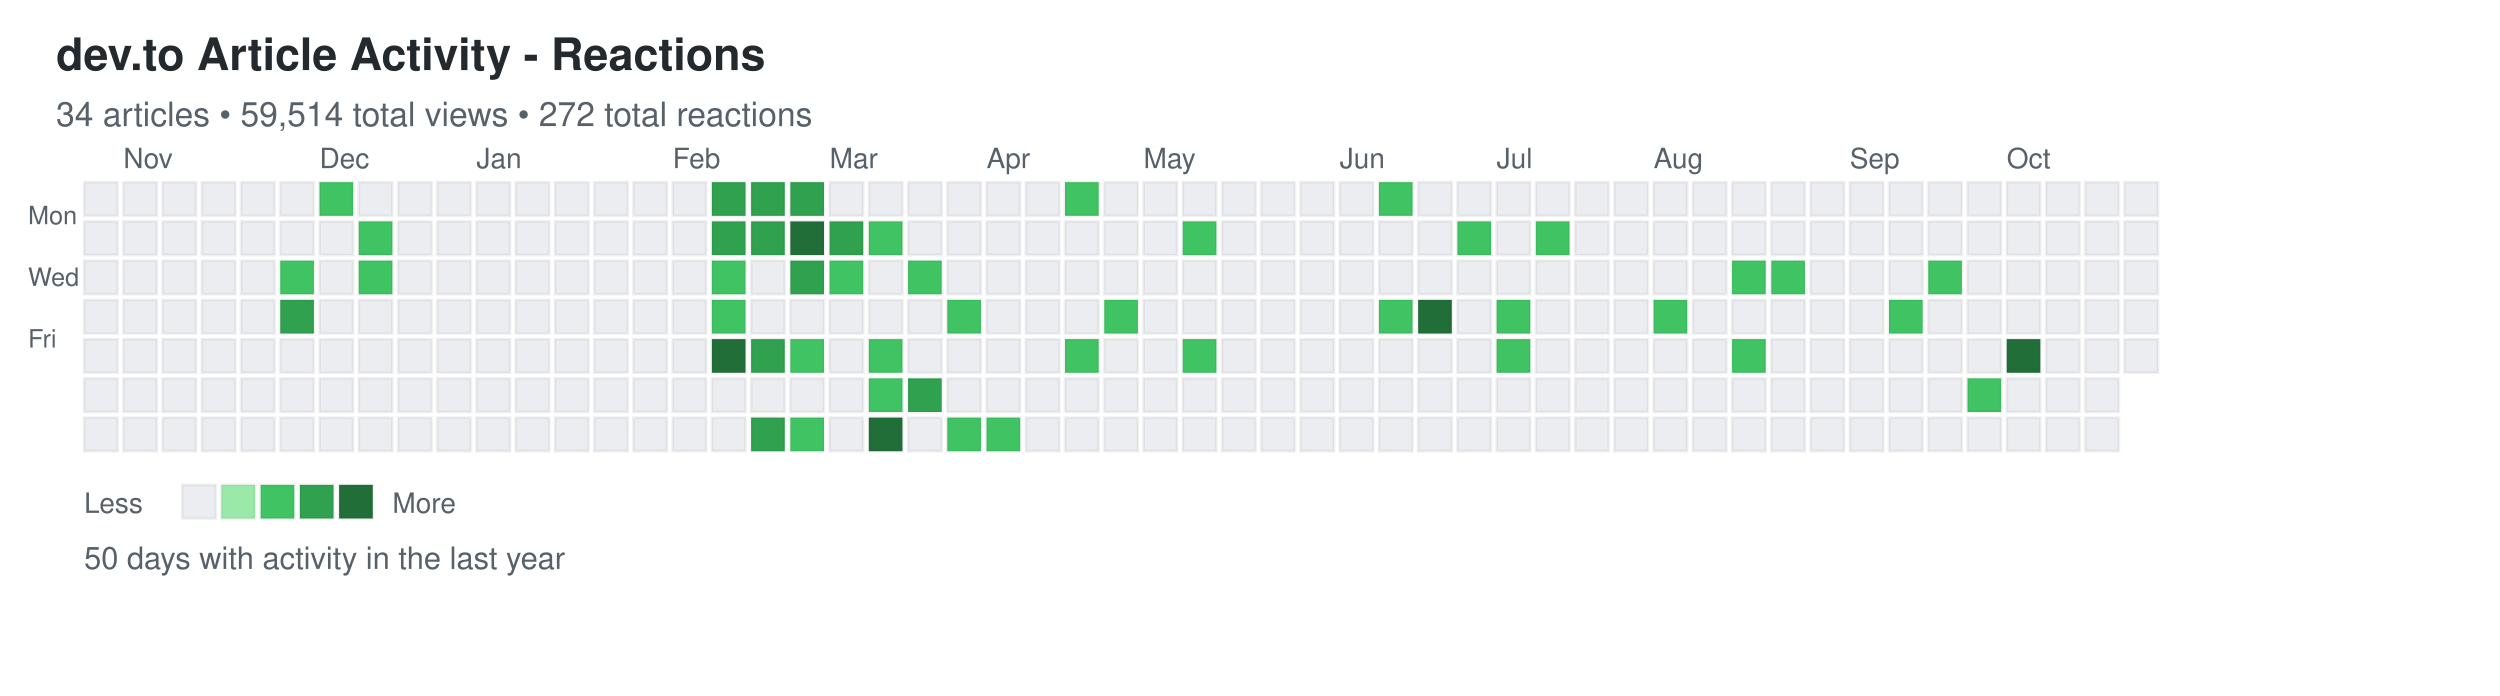
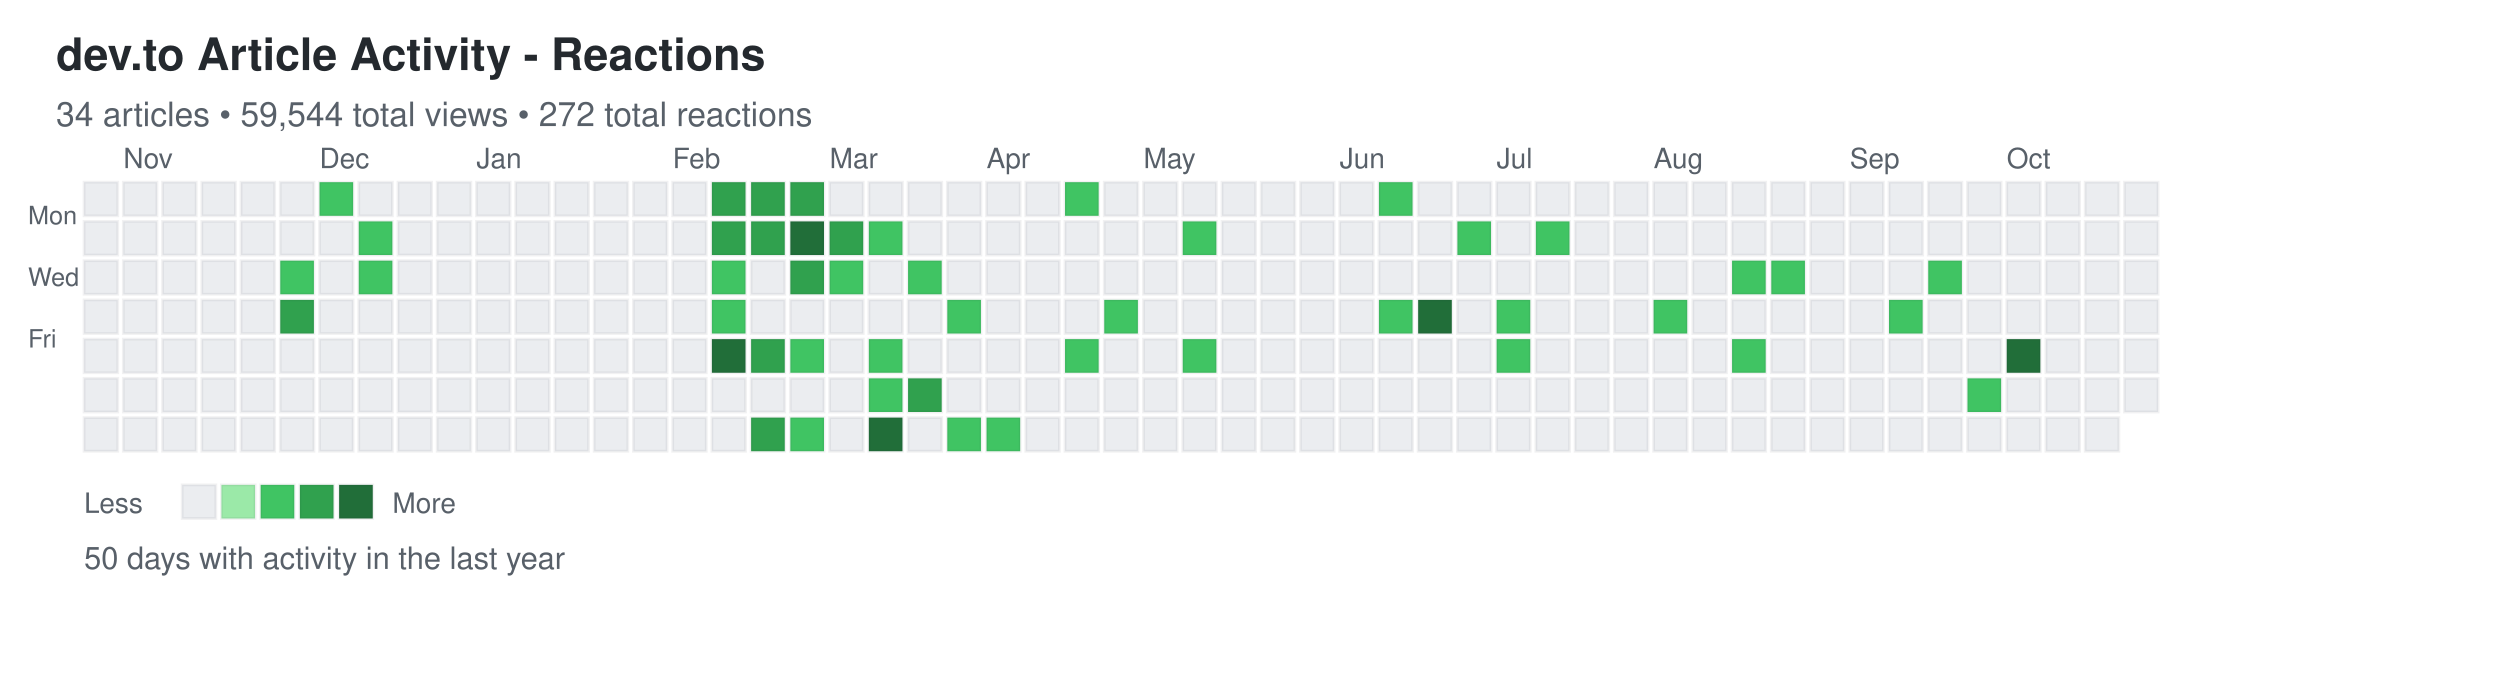
<svg xmlns="http://www.w3.org/2000/svg" width="892" height="248">
  <defs>
    <style>
.day { stroke: rgba(27,31,35,0.06); stroke-width: 1px; cursor: pointer; }
.day:hover { stroke: rgba(27,31,35,0.3); stroke-width: 2px; }
.month-label { font-family: -apple-system, BlinkMacSystemFont, "Segoe UI", Helvetica, Arial, sans-serif; font-size: 10px; fill: #586069; }
.day-label { font-family: -apple-system, BlinkMacSystemFont, "Segoe UI", Helvetica, Arial, sans-serif; font-size: 9px; fill: #586069; }
.title { font-family: -apple-system, BlinkMacSystemFont, "Segoe UI", Helvetica, Arial, sans-serif; font-size: 16px; font-weight: 600; fill: #24292e; }
.subtitle { font-family: -apple-system, BlinkMacSystemFont, "Segoe UI", Helvetica, Arial, sans-serif; font-size: 12px; fill: #586069; }
.stats { font-family: -apple-system, BlinkMacSystemFont, "Segoe UI", Helvetica, Arial, sans-serif; font-size: 11px; fill: #586069; }
.legend-text { font-family: -apple-system, BlinkMacSystemFont, "Segoe UI", Helvetica, Arial, sans-serif; font-size: 10px; fill: #586069; }
</style>
  </defs>
  <text x="20" y="25" class="title">dev.to Article Activity - Reactions</text>
-   <text x="20" y="45" class="subtitle">34 articles • 59,514 total views • 272 total reactions</text>
+   <text x="20" y="45" class="subtitle">34 articles • 59,544 total views • 272 total reactions</text>
  <text x="10" y="80" class="day-label">Mon</text>
  <text x="10" y="102" class="day-label">Wed</text>
  <text x="10" y="124" class="day-label">Fri</text>
  <rect x="30" y="65" width="12" height="12" fill="#ebedf0" class="day" data-date="2025-10-19" data-level="0" />
  <rect x="30" y="79" width="12" height="12" fill="#ebedf0" class="day" data-date="2025-10-20" data-level="0" />
  <rect x="30" y="93" width="12" height="12" fill="#ebedf0" class="day" data-date="2025-10-21" data-level="0" />
  <rect x="30" y="107" width="12" height="12" fill="#ebedf0" class="day" data-date="2025-10-22" data-level="0" />
  <rect x="30" y="121" width="12" height="12" fill="#ebedf0" class="day" data-date="2025-10-23" data-level="0" />
  <rect x="30" y="135" width="12" height="12" fill="#ebedf0" class="day" data-date="2025-10-24" data-level="0" />
  <rect x="30" y="149" width="12" height="12" fill="#ebedf0" class="day" data-date="2025-10-25" data-level="0" />
  <rect x="44" y="65" width="12" height="12" fill="#ebedf0" class="day" data-date="2025-10-26" data-level="0" />
  <rect x="44" y="79" width="12" height="12" fill="#ebedf0" class="day" data-date="2025-10-27" data-level="0" />
  <rect x="44" y="93" width="12" height="12" fill="#ebedf0" class="day" data-date="2025-10-28" data-level="0" />
  <rect x="44" y="107" width="12" height="12" fill="#ebedf0" class="day" data-date="2025-10-29" data-level="0" />
  <rect x="44" y="121" width="12" height="12" fill="#ebedf0" class="day" data-date="2025-10-30" data-level="0" />
  <rect x="44" y="135" width="12" height="12" fill="#ebedf0" class="day" data-date="2025-10-31" data-level="0" />
  <rect x="44" y="149" width="12" height="12" fill="#ebedf0" class="day" data-date="2025-11-01" data-level="0" />
  <rect x="58" y="65" width="12" height="12" fill="#ebedf0" class="day" data-date="2025-11-02" data-level="0" />
  <rect x="58" y="79" width="12" height="12" fill="#ebedf0" class="day" data-date="2025-11-03" data-level="0" />
  <rect x="58" y="93" width="12" height="12" fill="#ebedf0" class="day" data-date="2025-11-04" data-level="0" />
  <rect x="58" y="107" width="12" height="12" fill="#ebedf0" class="day" data-date="2025-11-05" data-level="0" />
  <rect x="58" y="121" width="12" height="12" fill="#ebedf0" class="day" data-date="2025-11-06" data-level="0" />
  <rect x="58" y="135" width="12" height="12" fill="#ebedf0" class="day" data-date="2025-11-07" data-level="0" />
  <rect x="58" y="149" width="12" height="12" fill="#ebedf0" class="day" data-date="2025-11-08" data-level="0" />
  <rect x="72" y="65" width="12" height="12" fill="#ebedf0" class="day" data-date="2025-11-09" data-level="0" />
  <rect x="72" y="79" width="12" height="12" fill="#ebedf0" class="day" data-date="2025-11-10" data-level="0" />
  <rect x="72" y="93" width="12" height="12" fill="#ebedf0" class="day" data-date="2025-11-11" data-level="0" />
  <rect x="72" y="107" width="12" height="12" fill="#ebedf0" class="day" data-date="2025-11-12" data-level="0" />
  <rect x="72" y="121" width="12" height="12" fill="#ebedf0" class="day" data-date="2025-11-13" data-level="0" />
  <rect x="72" y="135" width="12" height="12" fill="#ebedf0" class="day" data-date="2025-11-14" data-level="0" />
  <rect x="72" y="149" width="12" height="12" fill="#ebedf0" class="day" data-date="2025-11-15" data-level="0" />
  <rect x="86" y="65" width="12" height="12" fill="#ebedf0" class="day" data-date="2025-11-16" data-level="0" />
  <rect x="86" y="79" width="12" height="12" fill="#ebedf0" class="day" data-date="2025-11-17" data-level="0" />
  <rect x="86" y="93" width="12" height="12" fill="#ebedf0" class="day" data-date="2025-11-18" data-level="0" />
  <rect x="86" y="107" width="12" height="12" fill="#ebedf0" class="day" data-date="2025-11-19" data-level="0" />
  <rect x="86" y="121" width="12" height="12" fill="#ebedf0" class="day" data-date="2025-11-20" data-level="0" />
  <rect x="86" y="135" width="12" height="12" fill="#ebedf0" class="day" data-date="2025-11-21" data-level="0" />
  <rect x="86" y="149" width="12" height="12" fill="#ebedf0" class="day" data-date="2025-11-22" data-level="0" />
  <rect x="100" y="65" width="12" height="12" fill="#ebedf0" class="day" data-date="2025-11-23" data-level="0" />
  <rect x="100" y="79" width="12" height="12" fill="#ebedf0" class="day" data-date="2025-11-24" data-level="0" />
  <rect x="100" y="93" width="12" height="12" fill="#40c463" class="day" data-date="2025-11-25" data-level="2" />
  <rect x="100" y="107" width="12" height="12" fill="#30a14e" class="day" data-date="2025-11-26" data-level="3" />
  <rect x="100" y="121" width="12" height="12" fill="#ebedf0" class="day" data-date="2025-11-27" data-level="0" />
  <rect x="100" y="135" width="12" height="12" fill="#ebedf0" class="day" data-date="2025-11-28" data-level="0" />
  <rect x="100" y="149" width="12" height="12" fill="#ebedf0" class="day" data-date="2025-11-29" data-level="0" />
  <rect x="114" y="65" width="12" height="12" fill="#40c463" class="day" data-date="2025-11-30" data-level="2" />
  <rect x="114" y="79" width="12" height="12" fill="#ebedf0" class="day" data-date="2025-12-01" data-level="0" />
  <rect x="114" y="93" width="12" height="12" fill="#ebedf0" class="day" data-date="2025-12-02" data-level="0" />
  <rect x="114" y="107" width="12" height="12" fill="#ebedf0" class="day" data-date="2025-12-03" data-level="0" />
  <rect x="114" y="121" width="12" height="12" fill="#ebedf0" class="day" data-date="2025-12-04" data-level="0" />
  <rect x="114" y="135" width="12" height="12" fill="#ebedf0" class="day" data-date="2025-12-05" data-level="0" />
  <rect x="114" y="149" width="12" height="12" fill="#ebedf0" class="day" data-date="2025-12-06" data-level="0" />
  <rect x="128" y="65" width="12" height="12" fill="#ebedf0" class="day" data-date="2025-12-07" data-level="0" />
  <rect x="128" y="79" width="12" height="12" fill="#40c463" class="day" data-date="2025-12-08" data-level="2" />
  <rect x="128" y="93" width="12" height="12" fill="#40c463" class="day" data-date="2025-12-09" data-level="2" />
  <rect x="128" y="107" width="12" height="12" fill="#ebedf0" class="day" data-date="2025-12-10" data-level="0" />
  <rect x="128" y="121" width="12" height="12" fill="#ebedf0" class="day" data-date="2025-12-11" data-level="0" />
  <rect x="128" y="135" width="12" height="12" fill="#ebedf0" class="day" data-date="2025-12-12" data-level="0" />
  <rect x="128" y="149" width="12" height="12" fill="#ebedf0" class="day" data-date="2025-12-13" data-level="0" />
  <rect x="142" y="65" width="12" height="12" fill="#ebedf0" class="day" data-date="2025-12-14" data-level="0" />
  <rect x="142" y="79" width="12" height="12" fill="#ebedf0" class="day" data-date="2025-12-15" data-level="0" />
  <rect x="142" y="93" width="12" height="12" fill="#ebedf0" class="day" data-date="2025-12-16" data-level="0" />
  <rect x="142" y="107" width="12" height="12" fill="#ebedf0" class="day" data-date="2025-12-17" data-level="0" />
  <rect x="142" y="121" width="12" height="12" fill="#ebedf0" class="day" data-date="2025-12-18" data-level="0" />
  <rect x="142" y="135" width="12" height="12" fill="#ebedf0" class="day" data-date="2025-12-19" data-level="0" />
  <rect x="142" y="149" width="12" height="12" fill="#ebedf0" class="day" data-date="2025-12-20" data-level="0" />
  <rect x="156" y="65" width="12" height="12" fill="#ebedf0" class="day" data-date="2025-12-21" data-level="0" />
  <rect x="156" y="79" width="12" height="12" fill="#ebedf0" class="day" data-date="2025-12-22" data-level="0" />
  <rect x="156" y="93" width="12" height="12" fill="#ebedf0" class="day" data-date="2025-12-23" data-level="0" />
  <rect x="156" y="107" width="12" height="12" fill="#ebedf0" class="day" data-date="2025-12-24" data-level="0" />
  <rect x="156" y="121" width="12" height="12" fill="#ebedf0" class="day" data-date="2025-12-25" data-level="0" />
  <rect x="156" y="135" width="12" height="12" fill="#ebedf0" class="day" data-date="2025-12-26" data-level="0" />
  <rect x="156" y="149" width="12" height="12" fill="#ebedf0" class="day" data-date="2025-12-27" data-level="0" />
  <rect x="170" y="65" width="12" height="12" fill="#ebedf0" class="day" data-date="2025-12-28" data-level="0" />
  <rect x="170" y="79" width="12" height="12" fill="#ebedf0" class="day" data-date="2025-12-29" data-level="0" />
  <rect x="170" y="93" width="12" height="12" fill="#ebedf0" class="day" data-date="2025-12-30" data-level="0" />
  <rect x="170" y="107" width="12" height="12" fill="#ebedf0" class="day" data-date="2025-12-31" data-level="0" />
  <rect x="170" y="121" width="12" height="12" fill="#ebedf0" class="day" data-date="2026-01-01" data-level="0" />
  <rect x="170" y="135" width="12" height="12" fill="#ebedf0" class="day" data-date="2026-01-02" data-level="0" />
  <rect x="170" y="149" width="12" height="12" fill="#ebedf0" class="day" data-date="2026-01-03" data-level="0" />
  <rect x="184" y="65" width="12" height="12" fill="#ebedf0" class="day" data-date="2026-01-04" data-level="0" />
  <rect x="184" y="79" width="12" height="12" fill="#ebedf0" class="day" data-date="2026-01-05" data-level="0" />
  <rect x="184" y="93" width="12" height="12" fill="#ebedf0" class="day" data-date="2026-01-06" data-level="0" />
  <rect x="184" y="107" width="12" height="12" fill="#ebedf0" class="day" data-date="2026-01-07" data-level="0" />
  <rect x="184" y="121" width="12" height="12" fill="#ebedf0" class="day" data-date="2026-01-08" data-level="0" />
  <rect x="184" y="135" width="12" height="12" fill="#ebedf0" class="day" data-date="2026-01-09" data-level="0" />
  <rect x="184" y="149" width="12" height="12" fill="#ebedf0" class="day" data-date="2026-01-10" data-level="0" />
  <rect x="198" y="65" width="12" height="12" fill="#ebedf0" class="day" data-date="2026-01-11" data-level="0" />
  <rect x="198" y="79" width="12" height="12" fill="#ebedf0" class="day" data-date="2026-01-12" data-level="0" />
  <rect x="198" y="93" width="12" height="12" fill="#ebedf0" class="day" data-date="2026-01-13" data-level="0" />
  <rect x="198" y="107" width="12" height="12" fill="#ebedf0" class="day" data-date="2026-01-14" data-level="0" />
  <rect x="198" y="121" width="12" height="12" fill="#ebedf0" class="day" data-date="2026-01-15" data-level="0" />
  <rect x="198" y="135" width="12" height="12" fill="#ebedf0" class="day" data-date="2026-01-16" data-level="0" />
  <rect x="198" y="149" width="12" height="12" fill="#ebedf0" class="day" data-date="2026-01-17" data-level="0" />
  <rect x="212" y="65" width="12" height="12" fill="#ebedf0" class="day" data-date="2026-01-18" data-level="0" />
  <rect x="212" y="79" width="12" height="12" fill="#ebedf0" class="day" data-date="2026-01-19" data-level="0" />
  <rect x="212" y="93" width="12" height="12" fill="#ebedf0" class="day" data-date="2026-01-20" data-level="0" />
  <rect x="212" y="107" width="12" height="12" fill="#ebedf0" class="day" data-date="2026-01-21" data-level="0" />
  <rect x="212" y="121" width="12" height="12" fill="#ebedf0" class="day" data-date="2026-01-22" data-level="0" />
  <rect x="212" y="135" width="12" height="12" fill="#ebedf0" class="day" data-date="2026-01-23" data-level="0" />
  <rect x="212" y="149" width="12" height="12" fill="#ebedf0" class="day" data-date="2026-01-24" data-level="0" />
  <rect x="226" y="65" width="12" height="12" fill="#ebedf0" class="day" data-date="2026-01-25" data-level="0" />
  <rect x="226" y="79" width="12" height="12" fill="#ebedf0" class="day" data-date="2026-01-26" data-level="0" />
  <rect x="226" y="93" width="12" height="12" fill="#ebedf0" class="day" data-date="2026-01-27" data-level="0" />
  <rect x="226" y="107" width="12" height="12" fill="#ebedf0" class="day" data-date="2026-01-28" data-level="0" />
  <rect x="226" y="121" width="12" height="12" fill="#ebedf0" class="day" data-date="2026-01-29" data-level="0" />
  <rect x="226" y="135" width="12" height="12" fill="#ebedf0" class="day" data-date="2026-01-30" data-level="0" />
  <rect x="226" y="149" width="12" height="12" fill="#ebedf0" class="day" data-date="2026-01-31" data-level="0" />
  <rect x="240" y="65" width="12" height="12" fill="#ebedf0" class="day" data-date="2026-02-01" data-level="0" />
  <rect x="240" y="79" width="12" height="12" fill="#ebedf0" class="day" data-date="2026-02-02" data-level="0" />
  <rect x="240" y="93" width="12" height="12" fill="#ebedf0" class="day" data-date="2026-02-03" data-level="0" />
  <rect x="240" y="107" width="12" height="12" fill="#ebedf0" class="day" data-date="2026-02-04" data-level="0" />
  <rect x="240" y="121" width="12" height="12" fill="#ebedf0" class="day" data-date="2026-02-05" data-level="0" />
  <rect x="240" y="135" width="12" height="12" fill="#ebedf0" class="day" data-date="2026-02-06" data-level="0" />
  <rect x="240" y="149" width="12" height="12" fill="#ebedf0" class="day" data-date="2026-02-07" data-level="0" />
  <rect x="254" y="65" width="12" height="12" fill="#30a14e" class="day" data-date="2026-02-08" data-level="3" />
  <rect x="254" y="79" width="12" height="12" fill="#30a14e" class="day" data-date="2026-02-09" data-level="3" />
  <rect x="254" y="93" width="12" height="12" fill="#40c463" class="day" data-date="2026-02-10" data-level="2" />
  <rect x="254" y="107" width="12" height="12" fill="#40c463" class="day" data-date="2026-02-11" data-level="2" />
  <rect x="254" y="121" width="12" height="12" fill="#216e39" class="day" data-date="2026-02-12" data-level="4" />
  <rect x="254" y="135" width="12" height="12" fill="#ebedf0" class="day" data-date="2026-02-13" data-level="0" />
  <rect x="254" y="149" width="12" height="12" fill="#ebedf0" class="day" data-date="2026-02-14" data-level="0" />
  <rect x="268" y="65" width="12" height="12" fill="#30a14e" class="day" data-date="2026-02-15" data-level="3" />
  <rect x="268" y="79" width="12" height="12" fill="#30a14e" class="day" data-date="2026-02-16" data-level="3" />
  <rect x="268" y="93" width="12" height="12" fill="#ebedf0" class="day" data-date="2026-02-17" data-level="0" />
  <rect x="268" y="107" width="12" height="12" fill="#ebedf0" class="day" data-date="2026-02-18" data-level="0" />
  <rect x="268" y="121" width="12" height="12" fill="#30a14e" class="day" data-date="2026-02-19" data-level="3" />
  <rect x="268" y="135" width="12" height="12" fill="#ebedf0" class="day" data-date="2026-02-20" data-level="0" />
  <rect x="268" y="149" width="12" height="12" fill="#30a14e" class="day" data-date="2026-02-21" data-level="3" />
  <rect x="282" y="65" width="12" height="12" fill="#30a14e" class="day" data-date="2026-02-22" data-level="3" />
  <rect x="282" y="79" width="12" height="12" fill="#216e39" class="day" data-date="2026-02-23" data-level="4" />
  <rect x="282" y="93" width="12" height="12" fill="#30a14e" class="day" data-date="2026-02-24" data-level="3" />
  <rect x="282" y="107" width="12" height="12" fill="#ebedf0" class="day" data-date="2026-02-25" data-level="0" />
  <rect x="282" y="121" width="12" height="12" fill="#40c463" class="day" data-date="2026-02-26" data-level="2" />
  <rect x="282" y="135" width="12" height="12" fill="#ebedf0" class="day" data-date="2026-02-27" data-level="0" />
  <rect x="282" y="149" width="12" height="12" fill="#40c463" class="day" data-date="2026-02-28" data-level="2" />
  <rect x="296" y="65" width="12" height="12" fill="#ebedf0" class="day" data-date="2026-03-01" data-level="0" />
  <rect x="296" y="79" width="12" height="12" fill="#30a14e" class="day" data-date="2026-03-02" data-level="3" />
  <rect x="296" y="93" width="12" height="12" fill="#40c463" class="day" data-date="2026-03-03" data-level="2" />
  <rect x="296" y="107" width="12" height="12" fill="#ebedf0" class="day" data-date="2026-03-04" data-level="0" />
  <rect x="296" y="121" width="12" height="12" fill="#ebedf0" class="day" data-date="2026-03-05" data-level="0" />
  <rect x="296" y="135" width="12" height="12" fill="#ebedf0" class="day" data-date="2026-03-06" data-level="0" />
  <rect x="296" y="149" width="12" height="12" fill="#ebedf0" class="day" data-date="2026-03-07" data-level="0" />
  <rect x="310" y="65" width="12" height="12" fill="#ebedf0" class="day" data-date="2026-03-08" data-level="0" />
  <rect x="310" y="79" width="12" height="12" fill="#40c463" class="day" data-date="2026-03-09" data-level="2" />
  <rect x="310" y="93" width="12" height="12" fill="#ebedf0" class="day" data-date="2026-03-10" data-level="0" />
  <rect x="310" y="107" width="12" height="12" fill="#ebedf0" class="day" data-date="2026-03-11" data-level="0" />
  <rect x="310" y="121" width="12" height="12" fill="#40c463" class="day" data-date="2026-03-12" data-level="2" />
  <rect x="310" y="135" width="12" height="12" fill="#40c463" class="day" data-date="2026-03-13" data-level="2" />
  <rect x="310" y="149" width="12" height="12" fill="#216e39" class="day" data-date="2026-03-14" data-level="4" />
  <rect x="324" y="65" width="12" height="12" fill="#ebedf0" class="day" data-date="2026-03-15" data-level="0" />
  <rect x="324" y="79" width="12" height="12" fill="#ebedf0" class="day" data-date="2026-03-16" data-level="0" />
  <rect x="324" y="93" width="12" height="12" fill="#40c463" class="day" data-date="2026-03-17" data-level="2" />
  <rect x="324" y="107" width="12" height="12" fill="#ebedf0" class="day" data-date="2026-03-18" data-level="0" />
  <rect x="324" y="121" width="12" height="12" fill="#ebedf0" class="day" data-date="2026-03-19" data-level="0" />
  <rect x="324" y="135" width="12" height="12" fill="#30a14e" class="day" data-date="2026-03-20" data-level="3" />
  <rect x="324" y="149" width="12" height="12" fill="#ebedf0" class="day" data-date="2026-03-21" data-level="0" />
  <rect x="338" y="65" width="12" height="12" fill="#ebedf0" class="day" data-date="2026-03-22" data-level="0" />
  <rect x="338" y="79" width="12" height="12" fill="#ebedf0" class="day" data-date="2026-03-23" data-level="0" />
  <rect x="338" y="93" width="12" height="12" fill="#ebedf0" class="day" data-date="2026-03-24" data-level="0" />
  <rect x="338" y="107" width="12" height="12" fill="#40c463" class="day" data-date="2026-03-25" data-level="2" />
  <rect x="338" y="121" width="12" height="12" fill="#ebedf0" class="day" data-date="2026-03-26" data-level="0" />
  <rect x="338" y="135" width="12" height="12" fill="#ebedf0" class="day" data-date="2026-03-27" data-level="0" />
  <rect x="338" y="149" width="12" height="12" fill="#40c463" class="day" data-date="2026-03-28" data-level="2" />
  <rect x="352" y="65" width="12" height="12" fill="#ebedf0" class="day" data-date="2026-03-29" data-level="0" />
  <rect x="352" y="79" width="12" height="12" fill="#ebedf0" class="day" data-date="2026-03-30" data-level="0" />
  <rect x="352" y="93" width="12" height="12" fill="#ebedf0" class="day" data-date="2026-03-31" data-level="0" />
  <rect x="352" y="107" width="12" height="12" fill="#ebedf0" class="day" data-date="2026-04-01" data-level="0" />
  <rect x="352" y="121" width="12" height="12" fill="#ebedf0" class="day" data-date="2026-04-02" data-level="0" />
  <rect x="352" y="135" width="12" height="12" fill="#ebedf0" class="day" data-date="2026-04-03" data-level="0" />
  <rect x="352" y="149" width="12" height="12" fill="#40c463" class="day" data-date="2026-04-04" data-level="2" />
  <rect x="366" y="65" width="12" height="12" fill="#ebedf0" class="day" data-date="2026-04-05" data-level="0" />
  <rect x="366" y="79" width="12" height="12" fill="#ebedf0" class="day" data-date="2026-04-06" data-level="0" />
  <rect x="366" y="93" width="12" height="12" fill="#ebedf0" class="day" data-date="2026-04-07" data-level="0" />
  <rect x="366" y="107" width="12" height="12" fill="#ebedf0" class="day" data-date="2026-04-08" data-level="0" />
  <rect x="366" y="121" width="12" height="12" fill="#ebedf0" class="day" data-date="2026-04-09" data-level="0" />
  <rect x="366" y="135" width="12" height="12" fill="#ebedf0" class="day" data-date="2026-04-10" data-level="0" />
  <rect x="366" y="149" width="12" height="12" fill="#ebedf0" class="day" data-date="2026-04-11" data-level="0" />
  <rect x="380" y="65" width="12" height="12" fill="#40c463" class="day" data-date="2026-04-12" data-level="2" />
  <rect x="380" y="79" width="12" height="12" fill="#ebedf0" class="day" data-date="2026-04-13" data-level="0" />
  <rect x="380" y="93" width="12" height="12" fill="#ebedf0" class="day" data-date="2026-04-14" data-level="0" />
  <rect x="380" y="107" width="12" height="12" fill="#ebedf0" class="day" data-date="2026-04-15" data-level="0" />
  <rect x="380" y="121" width="12" height="12" fill="#40c463" class="day" data-date="2026-04-16" data-level="2" />
  <rect x="380" y="135" width="12" height="12" fill="#ebedf0" class="day" data-date="2026-04-17" data-level="0" />
  <rect x="380" y="149" width="12" height="12" fill="#ebedf0" class="day" data-date="2026-04-18" data-level="0" />
  <rect x="394" y="65" width="12" height="12" fill="#ebedf0" class="day" data-date="2026-04-19" data-level="0" />
  <rect x="394" y="79" width="12" height="12" fill="#ebedf0" class="day" data-date="2026-04-20" data-level="0" />
  <rect x="394" y="93" width="12" height="12" fill="#ebedf0" class="day" data-date="2026-04-21" data-level="0" />
  <rect x="394" y="107" width="12" height="12" fill="#40c463" class="day" data-date="2026-04-22" data-level="2" />
  <rect x="394" y="121" width="12" height="12" fill="#ebedf0" class="day" data-date="2026-04-23" data-level="0" />
  <rect x="394" y="135" width="12" height="12" fill="#ebedf0" class="day" data-date="2026-04-24" data-level="0" />
  <rect x="394" y="149" width="12" height="12" fill="#ebedf0" class="day" data-date="2026-04-25" data-level="0" />
  <rect x="408" y="65" width="12" height="12" fill="#ebedf0" class="day" data-date="2026-04-26" data-level="0" />
  <rect x="408" y="79" width="12" height="12" fill="#ebedf0" class="day" data-date="2026-04-27" data-level="0" />
  <rect x="408" y="93" width="12" height="12" fill="#ebedf0" class="day" data-date="2026-04-28" data-level="0" />
  <rect x="408" y="107" width="12" height="12" fill="#ebedf0" class="day" data-date="2026-04-29" data-level="0" />
  <rect x="408" y="121" width="12" height="12" fill="#ebedf0" class="day" data-date="2026-04-30" data-level="0" />
  <rect x="408" y="135" width="12" height="12" fill="#ebedf0" class="day" data-date="2026-05-01" data-level="0" />
  <rect x="408" y="149" width="12" height="12" fill="#ebedf0" class="day" data-date="2026-05-02" data-level="0" />
  <rect x="422" y="65" width="12" height="12" fill="#ebedf0" class="day" data-date="2026-05-03" data-level="0" />
  <rect x="422" y="79" width="12" height="12" fill="#40c463" class="day" data-date="2026-05-04" data-level="2" />
  <rect x="422" y="93" width="12" height="12" fill="#ebedf0" class="day" data-date="2026-05-05" data-level="0" />
  <rect x="422" y="107" width="12" height="12" fill="#ebedf0" class="day" data-date="2026-05-06" data-level="0" />
  <rect x="422" y="121" width="12" height="12" fill="#40c463" class="day" data-date="2026-05-07" data-level="2" />
  <rect x="422" y="135" width="12" height="12" fill="#ebedf0" class="day" data-date="2026-05-08" data-level="0" />
  <rect x="422" y="149" width="12" height="12" fill="#ebedf0" class="day" data-date="2026-05-09" data-level="0" />
  <rect x="436" y="65" width="12" height="12" fill="#ebedf0" class="day" data-date="2026-05-10" data-level="0" />
  <rect x="436" y="79" width="12" height="12" fill="#ebedf0" class="day" data-date="2026-05-11" data-level="0" />
  <rect x="436" y="93" width="12" height="12" fill="#ebedf0" class="day" data-date="2026-05-12" data-level="0" />
  <rect x="436" y="107" width="12" height="12" fill="#ebedf0" class="day" data-date="2026-05-13" data-level="0" />
  <rect x="436" y="121" width="12" height="12" fill="#ebedf0" class="day" data-date="2026-05-14" data-level="0" />
  <rect x="436" y="135" width="12" height="12" fill="#ebedf0" class="day" data-date="2026-05-15" data-level="0" />
  <rect x="436" y="149" width="12" height="12" fill="#ebedf0" class="day" data-date="2026-05-16" data-level="0" />
  <rect x="450" y="65" width="12" height="12" fill="#ebedf0" class="day" data-date="2026-05-17" data-level="0" />
  <rect x="450" y="79" width="12" height="12" fill="#ebedf0" class="day" data-date="2026-05-18" data-level="0" />
  <rect x="450" y="93" width="12" height="12" fill="#ebedf0" class="day" data-date="2026-05-19" data-level="0" />
  <rect x="450" y="107" width="12" height="12" fill="#ebedf0" class="day" data-date="2026-05-20" data-level="0" />
  <rect x="450" y="121" width="12" height="12" fill="#ebedf0" class="day" data-date="2026-05-21" data-level="0" />
  <rect x="450" y="135" width="12" height="12" fill="#ebedf0" class="day" data-date="2026-05-22" data-level="0" />
  <rect x="450" y="149" width="12" height="12" fill="#ebedf0" class="day" data-date="2026-05-23" data-level="0" />
  <rect x="464" y="65" width="12" height="12" fill="#ebedf0" class="day" data-date="2026-05-24" data-level="0" />
  <rect x="464" y="79" width="12" height="12" fill="#ebedf0" class="day" data-date="2026-05-25" data-level="0" />
  <rect x="464" y="93" width="12" height="12" fill="#ebedf0" class="day" data-date="2026-05-26" data-level="0" />
  <rect x="464" y="107" width="12" height="12" fill="#ebedf0" class="day" data-date="2026-05-27" data-level="0" />
  <rect x="464" y="121" width="12" height="12" fill="#ebedf0" class="day" data-date="2026-05-28" data-level="0" />
  <rect x="464" y="135" width="12" height="12" fill="#ebedf0" class="day" data-date="2026-05-29" data-level="0" />
  <rect x="464" y="149" width="12" height="12" fill="#ebedf0" class="day" data-date="2026-05-30" data-level="0" />
  <rect x="478" y="65" width="12" height="12" fill="#ebedf0" class="day" data-date="2026-05-31" data-level="0" />
  <rect x="478" y="79" width="12" height="12" fill="#ebedf0" class="day" data-date="2026-06-01" data-level="0" />
  <rect x="478" y="93" width="12" height="12" fill="#ebedf0" class="day" data-date="2026-06-02" data-level="0" />
  <rect x="478" y="107" width="12" height="12" fill="#ebedf0" class="day" data-date="2026-06-03" data-level="0" />
  <rect x="478" y="121" width="12" height="12" fill="#ebedf0" class="day" data-date="2026-06-04" data-level="0" />
  <rect x="478" y="135" width="12" height="12" fill="#ebedf0" class="day" data-date="2026-06-05" data-level="0" />
  <rect x="478" y="149" width="12" height="12" fill="#ebedf0" class="day" data-date="2026-06-06" data-level="0" />
  <rect x="492" y="65" width="12" height="12" fill="#40c463" class="day" data-date="2026-06-07" data-level="2" />
  <rect x="492" y="79" width="12" height="12" fill="#ebedf0" class="day" data-date="2026-06-08" data-level="0" />
  <rect x="492" y="93" width="12" height="12" fill="#ebedf0" class="day" data-date="2026-06-09" data-level="0" />
  <rect x="492" y="107" width="12" height="12" fill="#40c463" class="day" data-date="2026-06-10" data-level="2" />
  <rect x="492" y="121" width="12" height="12" fill="#ebedf0" class="day" data-date="2026-06-11" data-level="0" />
  <rect x="492" y="135" width="12" height="12" fill="#ebedf0" class="day" data-date="2026-06-12" data-level="0" />
  <rect x="492" y="149" width="12" height="12" fill="#ebedf0" class="day" data-date="2026-06-13" data-level="0" />
  <rect x="506" y="65" width="12" height="12" fill="#ebedf0" class="day" data-date="2026-06-14" data-level="0" />
  <rect x="506" y="79" width="12" height="12" fill="#ebedf0" class="day" data-date="2026-06-15" data-level="0" />
  <rect x="506" y="93" width="12" height="12" fill="#ebedf0" class="day" data-date="2026-06-16" data-level="0" />
  <rect x="506" y="107" width="12" height="12" fill="#216e39" class="day" data-date="2026-06-17" data-level="4" />
  <rect x="506" y="121" width="12" height="12" fill="#ebedf0" class="day" data-date="2026-06-18" data-level="0" />
  <rect x="506" y="135" width="12" height="12" fill="#ebedf0" class="day" data-date="2026-06-19" data-level="0" />
  <rect x="506" y="149" width="12" height="12" fill="#ebedf0" class="day" data-date="2026-06-20" data-level="0" />
  <rect x="520" y="65" width="12" height="12" fill="#ebedf0" class="day" data-date="2026-06-21" data-level="0" />
  <rect x="520" y="79" width="12" height="12" fill="#40c463" class="day" data-date="2026-06-22" data-level="2" />
  <rect x="520" y="93" width="12" height="12" fill="#ebedf0" class="day" data-date="2026-06-23" data-level="0" />
  <rect x="520" y="107" width="12" height="12" fill="#ebedf0" class="day" data-date="2026-06-24" data-level="0" />
  <rect x="520" y="121" width="12" height="12" fill="#ebedf0" class="day" data-date="2026-06-25" data-level="0" />
  <rect x="520" y="135" width="12" height="12" fill="#ebedf0" class="day" data-date="2026-06-26" data-level="0" />
  <rect x="520" y="149" width="12" height="12" fill="#ebedf0" class="day" data-date="2026-06-27" data-level="0" />
  <rect x="534" y="65" width="12" height="12" fill="#ebedf0" class="day" data-date="2026-06-28" data-level="0" />
  <rect x="534" y="79" width="12" height="12" fill="#ebedf0" class="day" data-date="2026-06-29" data-level="0" />
  <rect x="534" y="93" width="12" height="12" fill="#ebedf0" class="day" data-date="2026-06-30" data-level="0" />
  <rect x="534" y="107" width="12" height="12" fill="#40c463" class="day" data-date="2026-07-01" data-level="2" />
  <rect x="534" y="121" width="12" height="12" fill="#40c463" class="day" data-date="2026-07-02" data-level="2" />
  <rect x="534" y="135" width="12" height="12" fill="#ebedf0" class="day" data-date="2026-07-03" data-level="0" />
  <rect x="534" y="149" width="12" height="12" fill="#ebedf0" class="day" data-date="2026-07-04" data-level="0" />
  <rect x="548" y="65" width="12" height="12" fill="#ebedf0" class="day" data-date="2026-07-05" data-level="0" />
  <rect x="548" y="79" width="12" height="12" fill="#40c463" class="day" data-date="2026-07-06" data-level="2" />
  <rect x="548" y="93" width="12" height="12" fill="#ebedf0" class="day" data-date="2026-07-07" data-level="0" />
  <rect x="548" y="107" width="12" height="12" fill="#ebedf0" class="day" data-date="2026-07-08" data-level="0" />
  <rect x="548" y="121" width="12" height="12" fill="#ebedf0" class="day" data-date="2026-07-09" data-level="0" />
  <rect x="548" y="135" width="12" height="12" fill="#ebedf0" class="day" data-date="2026-07-10" data-level="0" />
  <rect x="548" y="149" width="12" height="12" fill="#ebedf0" class="day" data-date="2026-07-11" data-level="0" />
  <rect x="562" y="65" width="12" height="12" fill="#ebedf0" class="day" data-date="2026-07-12" data-level="0" />
  <rect x="562" y="79" width="12" height="12" fill="#ebedf0" class="day" data-date="2026-07-13" data-level="0" />
  <rect x="562" y="93" width="12" height="12" fill="#ebedf0" class="day" data-date="2026-07-14" data-level="0" />
  <rect x="562" y="107" width="12" height="12" fill="#ebedf0" class="day" data-date="2026-07-15" data-level="0" />
  <rect x="562" y="121" width="12" height="12" fill="#ebedf0" class="day" data-date="2026-07-16" data-level="0" />
  <rect x="562" y="135" width="12" height="12" fill="#ebedf0" class="day" data-date="2026-07-17" data-level="0" />
  <rect x="562" y="149" width="12" height="12" fill="#ebedf0" class="day" data-date="2026-07-18" data-level="0" />
  <rect x="576" y="65" width="12" height="12" fill="#ebedf0" class="day" data-date="2026-07-19" data-level="0" />
  <rect x="576" y="79" width="12" height="12" fill="#ebedf0" class="day" data-date="2026-07-20" data-level="0" />
  <rect x="576" y="93" width="12" height="12" fill="#ebedf0" class="day" data-date="2026-07-21" data-level="0" />
  <rect x="576" y="107" width="12" height="12" fill="#ebedf0" class="day" data-date="2026-07-22" data-level="0" />
  <rect x="576" y="121" width="12" height="12" fill="#ebedf0" class="day" data-date="2026-07-23" data-level="0" />
  <rect x="576" y="135" width="12" height="12" fill="#ebedf0" class="day" data-date="2026-07-24" data-level="0" />
  <rect x="576" y="149" width="12" height="12" fill="#ebedf0" class="day" data-date="2026-07-25" data-level="0" />
  <rect x="590" y="65" width="12" height="12" fill="#ebedf0" class="day" data-date="2026-07-26" data-level="0" />
  <rect x="590" y="79" width="12" height="12" fill="#ebedf0" class="day" data-date="2026-07-27" data-level="0" />
  <rect x="590" y="93" width="12" height="12" fill="#ebedf0" class="day" data-date="2026-07-28" data-level="0" />
  <rect x="590" y="107" width="12" height="12" fill="#40c463" class="day" data-date="2026-07-29" data-level="2" />
  <rect x="590" y="121" width="12" height="12" fill="#ebedf0" class="day" data-date="2026-07-30" data-level="0" />
  <rect x="590" y="135" width="12" height="12" fill="#ebedf0" class="day" data-date="2026-07-31" data-level="0" />
  <rect x="590" y="149" width="12" height="12" fill="#ebedf0" class="day" data-date="2026-08-01" data-level="0" />
  <rect x="604" y="65" width="12" height="12" fill="#ebedf0" class="day" data-date="2026-08-02" data-level="0" />
  <rect x="604" y="79" width="12" height="12" fill="#ebedf0" class="day" data-date="2026-08-03" data-level="0" />
  <rect x="604" y="93" width="12" height="12" fill="#ebedf0" class="day" data-date="2026-08-04" data-level="0" />
  <rect x="604" y="107" width="12" height="12" fill="#ebedf0" class="day" data-date="2026-08-05" data-level="0" />
  <rect x="604" y="121" width="12" height="12" fill="#ebedf0" class="day" data-date="2026-08-06" data-level="0" />
  <rect x="604" y="135" width="12" height="12" fill="#ebedf0" class="day" data-date="2026-08-07" data-level="0" />
  <rect x="604" y="149" width="12" height="12" fill="#ebedf0" class="day" data-date="2026-08-08" data-level="0" />
  <rect x="618" y="65" width="12" height="12" fill="#ebedf0" class="day" data-date="2026-08-09" data-level="0" />
  <rect x="618" y="79" width="12" height="12" fill="#ebedf0" class="day" data-date="2026-08-10" data-level="0" />
  <rect x="618" y="93" width="12" height="12" fill="#40c463" class="day" data-date="2026-08-11" data-level="2" />
  <rect x="618" y="107" width="12" height="12" fill="#ebedf0" class="day" data-date="2026-08-12" data-level="0" />
  <rect x="618" y="121" width="12" height="12" fill="#40c463" class="day" data-date="2026-08-13" data-level="2" />
  <rect x="618" y="135" width="12" height="12" fill="#ebedf0" class="day" data-date="2026-08-14" data-level="0" />
  <rect x="618" y="149" width="12" height="12" fill="#ebedf0" class="day" data-date="2026-08-15" data-level="0" />
  <rect x="632" y="65" width="12" height="12" fill="#ebedf0" class="day" data-date="2026-08-16" data-level="0" />
  <rect x="632" y="79" width="12" height="12" fill="#ebedf0" class="day" data-date="2026-08-17" data-level="0" />
  <rect x="632" y="93" width="12" height="12" fill="#40c463" class="day" data-date="2026-08-18" data-level="2" />
  <rect x="632" y="107" width="12" height="12" fill="#ebedf0" class="day" data-date="2026-08-19" data-level="0" />
  <rect x="632" y="121" width="12" height="12" fill="#ebedf0" class="day" data-date="2026-08-20" data-level="0" />
  <rect x="632" y="135" width="12" height="12" fill="#ebedf0" class="day" data-date="2026-08-21" data-level="0" />
  <rect x="632" y="149" width="12" height="12" fill="#ebedf0" class="day" data-date="2026-08-22" data-level="0" />
  <rect x="646" y="65" width="12" height="12" fill="#ebedf0" class="day" data-date="2026-08-23" data-level="0" />
  <rect x="646" y="79" width="12" height="12" fill="#ebedf0" class="day" data-date="2026-08-24" data-level="0" />
  <rect x="646" y="93" width="12" height="12" fill="#ebedf0" class="day" data-date="2026-08-25" data-level="0" />
  <rect x="646" y="107" width="12" height="12" fill="#ebedf0" class="day" data-date="2026-08-26" data-level="0" />
  <rect x="646" y="121" width="12" height="12" fill="#ebedf0" class="day" data-date="2026-08-27" data-level="0" />
  <rect x="646" y="135" width="12" height="12" fill="#ebedf0" class="day" data-date="2026-08-28" data-level="0" />
  <rect x="646" y="149" width="12" height="12" fill="#ebedf0" class="day" data-date="2026-08-29" data-level="0" />
  <rect x="660" y="65" width="12" height="12" fill="#ebedf0" class="day" data-date="2026-08-30" data-level="0" />
  <rect x="660" y="79" width="12" height="12" fill="#ebedf0" class="day" data-date="2026-08-31" data-level="0" />
  <rect x="660" y="93" width="12" height="12" fill="#ebedf0" class="day" data-date="2026-09-01" data-level="0" />
  <rect x="660" y="107" width="12" height="12" fill="#ebedf0" class="day" data-date="2026-09-02" data-level="0" />
  <rect x="660" y="121" width="12" height="12" fill="#ebedf0" class="day" data-date="2026-09-03" data-level="0" />
  <rect x="660" y="135" width="12" height="12" fill="#ebedf0" class="day" data-date="2026-09-04" data-level="0" />
  <rect x="660" y="149" width="12" height="12" fill="#ebedf0" class="day" data-date="2026-09-05" data-level="0" />
  <rect x="674" y="65" width="12" height="12" fill="#ebedf0" class="day" data-date="2026-09-06" data-level="0" />
  <rect x="674" y="79" width="12" height="12" fill="#ebedf0" class="day" data-date="2026-09-07" data-level="0" />
  <rect x="674" y="93" width="12" height="12" fill="#ebedf0" class="day" data-date="2026-09-08" data-level="0" />
  <rect x="674" y="107" width="12" height="12" fill="#40c463" class="day" data-date="2026-09-09" data-level="2" />
  <rect x="674" y="121" width="12" height="12" fill="#ebedf0" class="day" data-date="2026-09-10" data-level="0" />
  <rect x="674" y="135" width="12" height="12" fill="#ebedf0" class="day" data-date="2026-09-11" data-level="0" />
  <rect x="674" y="149" width="12" height="12" fill="#ebedf0" class="day" data-date="2026-09-12" data-level="0" />
  <rect x="688" y="65" width="12" height="12" fill="#ebedf0" class="day" data-date="2026-09-13" data-level="0" />
  <rect x="688" y="79" width="12" height="12" fill="#ebedf0" class="day" data-date="2026-09-14" data-level="0" />
  <rect x="688" y="93" width="12" height="12" fill="#40c463" class="day" data-date="2026-09-15" data-level="2" />
  <rect x="688" y="107" width="12" height="12" fill="#ebedf0" class="day" data-date="2026-09-16" data-level="0" />
  <rect x="688" y="121" width="12" height="12" fill="#ebedf0" class="day" data-date="2026-09-17" data-level="0" />
  <rect x="688" y="135" width="12" height="12" fill="#ebedf0" class="day" data-date="2026-09-18" data-level="0" />
  <rect x="688" y="149" width="12" height="12" fill="#ebedf0" class="day" data-date="2026-09-19" data-level="0" />
  <rect x="702" y="65" width="12" height="12" fill="#ebedf0" class="day" data-date="2026-09-20" data-level="0" />
  <rect x="702" y="79" width="12" height="12" fill="#ebedf0" class="day" data-date="2026-09-21" data-level="0" />
  <rect x="702" y="93" width="12" height="12" fill="#ebedf0" class="day" data-date="2026-09-22" data-level="0" />
  <rect x="702" y="107" width="12" height="12" fill="#ebedf0" class="day" data-date="2026-09-23" data-level="0" />
  <rect x="702" y="121" width="12" height="12" fill="#ebedf0" class="day" data-date="2026-09-24" data-level="0" />
  <rect x="702" y="135" width="12" height="12" fill="#40c463" class="day" data-date="2026-09-25" data-level="2" />
  <rect x="702" y="149" width="12" height="12" fill="#ebedf0" class="day" data-date="2026-09-26" data-level="0" />
  <rect x="716" y="65" width="12" height="12" fill="#ebedf0" class="day" data-date="2026-09-27" data-level="0" />
  <rect x="716" y="79" width="12" height="12" fill="#ebedf0" class="day" data-date="2026-09-28" data-level="0" />
  <rect x="716" y="93" width="12" height="12" fill="#ebedf0" class="day" data-date="2026-09-29" data-level="0" />
  <rect x="716" y="107" width="12" height="12" fill="#ebedf0" class="day" data-date="2026-09-30" data-level="0" />
  <rect x="716" y="121" width="12" height="12" fill="#216e39" class="day" data-date="2026-10-01" data-level="4" />
  <rect x="716" y="135" width="12" height="12" fill="#ebedf0" class="day" data-date="2026-10-02" data-level="0" />
  <rect x="716" y="149" width="12" height="12" fill="#ebedf0" class="day" data-date="2026-10-03" data-level="0" />
  <rect x="730" y="65" width="12" height="12" fill="#ebedf0" class="day" data-date="2026-10-04" data-level="0" />
  <rect x="730" y="79" width="12" height="12" fill="#ebedf0" class="day" data-date="2026-10-05" data-level="0" />
  <rect x="730" y="93" width="12" height="12" fill="#ebedf0" class="day" data-date="2026-10-06" data-level="0" />
  <rect x="730" y="107" width="12" height="12" fill="#ebedf0" class="day" data-date="2026-10-07" data-level="0" />
  <rect x="730" y="121" width="12" height="12" fill="#ebedf0" class="day" data-date="2026-10-08" data-level="0" />
  <rect x="730" y="135" width="12" height="12" fill="#ebedf0" class="day" data-date="2026-10-09" data-level="0" />
  <rect x="730" y="149" width="12" height="12" fill="#ebedf0" class="day" data-date="2026-10-10" data-level="0" />
  <rect x="744" y="65" width="12" height="12" fill="#ebedf0" class="day" data-date="2026-10-11" data-level="0" />
  <rect x="744" y="79" width="12" height="12" fill="#ebedf0" class="day" data-date="2026-10-12" data-level="0" />
  <rect x="744" y="93" width="12" height="12" fill="#ebedf0" class="day" data-date="2026-10-13" data-level="0" />
  <rect x="744" y="107" width="12" height="12" fill="#ebedf0" class="day" data-date="2026-10-14" data-level="0" />
  <rect x="744" y="121" width="12" height="12" fill="#ebedf0" class="day" data-date="2026-10-15" data-level="0" />
  <rect x="744" y="135" width="12" height="12" fill="#ebedf0" class="day" data-date="2026-10-16" data-level="0" />
  <rect x="744" y="149" width="12" height="12" fill="#ebedf0" class="day" data-date="2026-10-17" data-level="0" />
  <rect x="758" y="65" width="12" height="12" fill="#ebedf0" class="day" data-date="2026-10-18" data-level="0" />
  <rect x="758" y="79" width="12" height="12" fill="#ebedf0" class="day" data-date="2026-10-19" data-level="0" />
  <rect x="758" y="93" width="12" height="12" fill="#ebedf0" class="day" data-date="2026-10-20" data-level="0" />
  <rect x="758" y="107" width="12" height="12" fill="#ebedf0" class="day" data-date="2026-10-21" data-level="0" />
  <rect x="758" y="121" width="12" height="12" fill="#ebedf0" class="day" data-date="2026-10-22" data-level="0" />
+   <rect x="758" y="135" width="12" height="12" fill="#ebedf0" class="day" data-date="2026-10-23" data-level="0" />
  <text x="44" y="60" class="month-label">Nov</text>
  <text x="114" y="60" class="month-label">Dec</text>
  <text x="170" y="60" class="month-label">Jan</text>
  <text x="240" y="60" class="month-label">Feb</text>
  <text x="296" y="60" class="month-label">Mar</text>
  <text x="352" y="60" class="month-label">Apr</text>
  <text x="408" y="60" class="month-label">May</text>
  <text x="478" y="60" class="month-label">Jun</text>
  <text x="534" y="60" class="month-label">Jul</text>
  <text x="590" y="60" class="month-label">Aug</text>
  <text x="660" y="60" class="month-label">Sep</text>
  <text x="716" y="60" class="month-label">Oct</text>
  <text x="30" y="183" class="legend-text">Less</text>
  <rect x="65" y="173" width="12" height="12" fill="#ebedf0" class="day" />
  <rect x="79" y="173" width="12" height="12" fill="#9be9a8" class="day" />
  <rect x="93" y="173" width="12" height="12" fill="#40c463" class="day" />
  <rect x="107" y="173" width="12" height="12" fill="#30a14e" class="day" />
  <rect x="121" y="173" width="12" height="12" fill="#216e39" class="day" />
  <text x="140" y="183" class="legend-text">More</text>
  <text x="30" y="203" class="stats">50 days with activity in the last year</text>
</svg>
